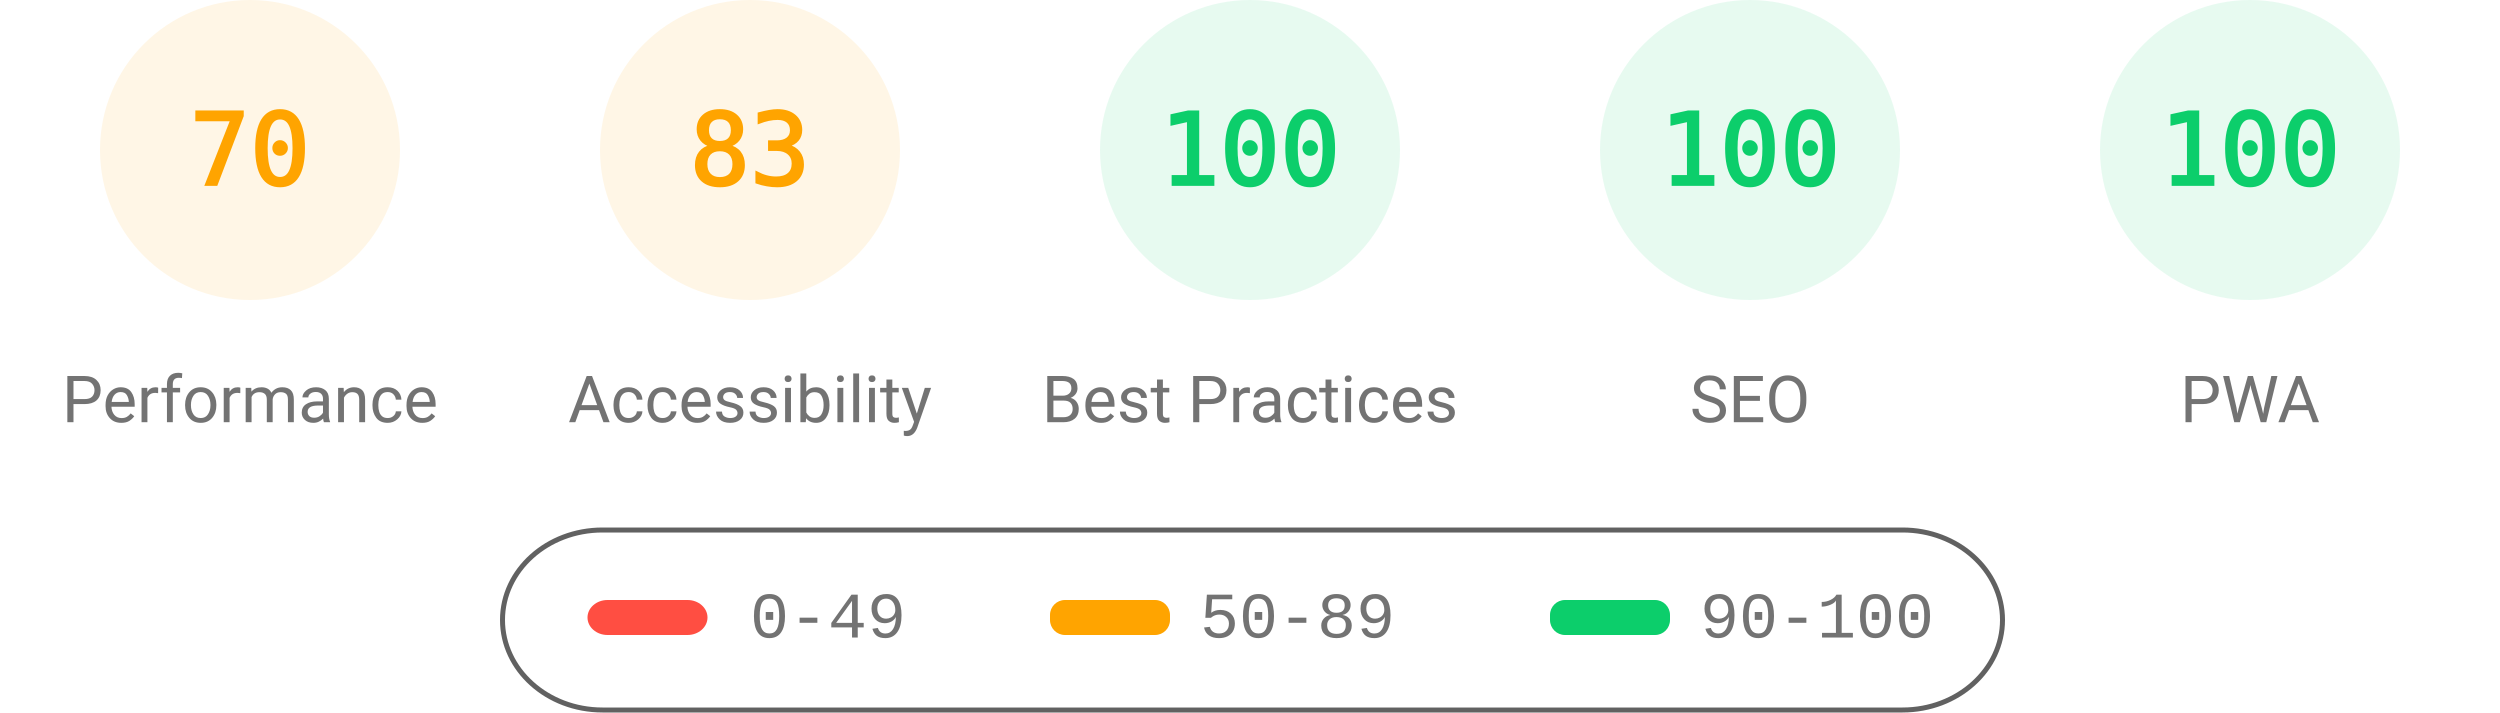
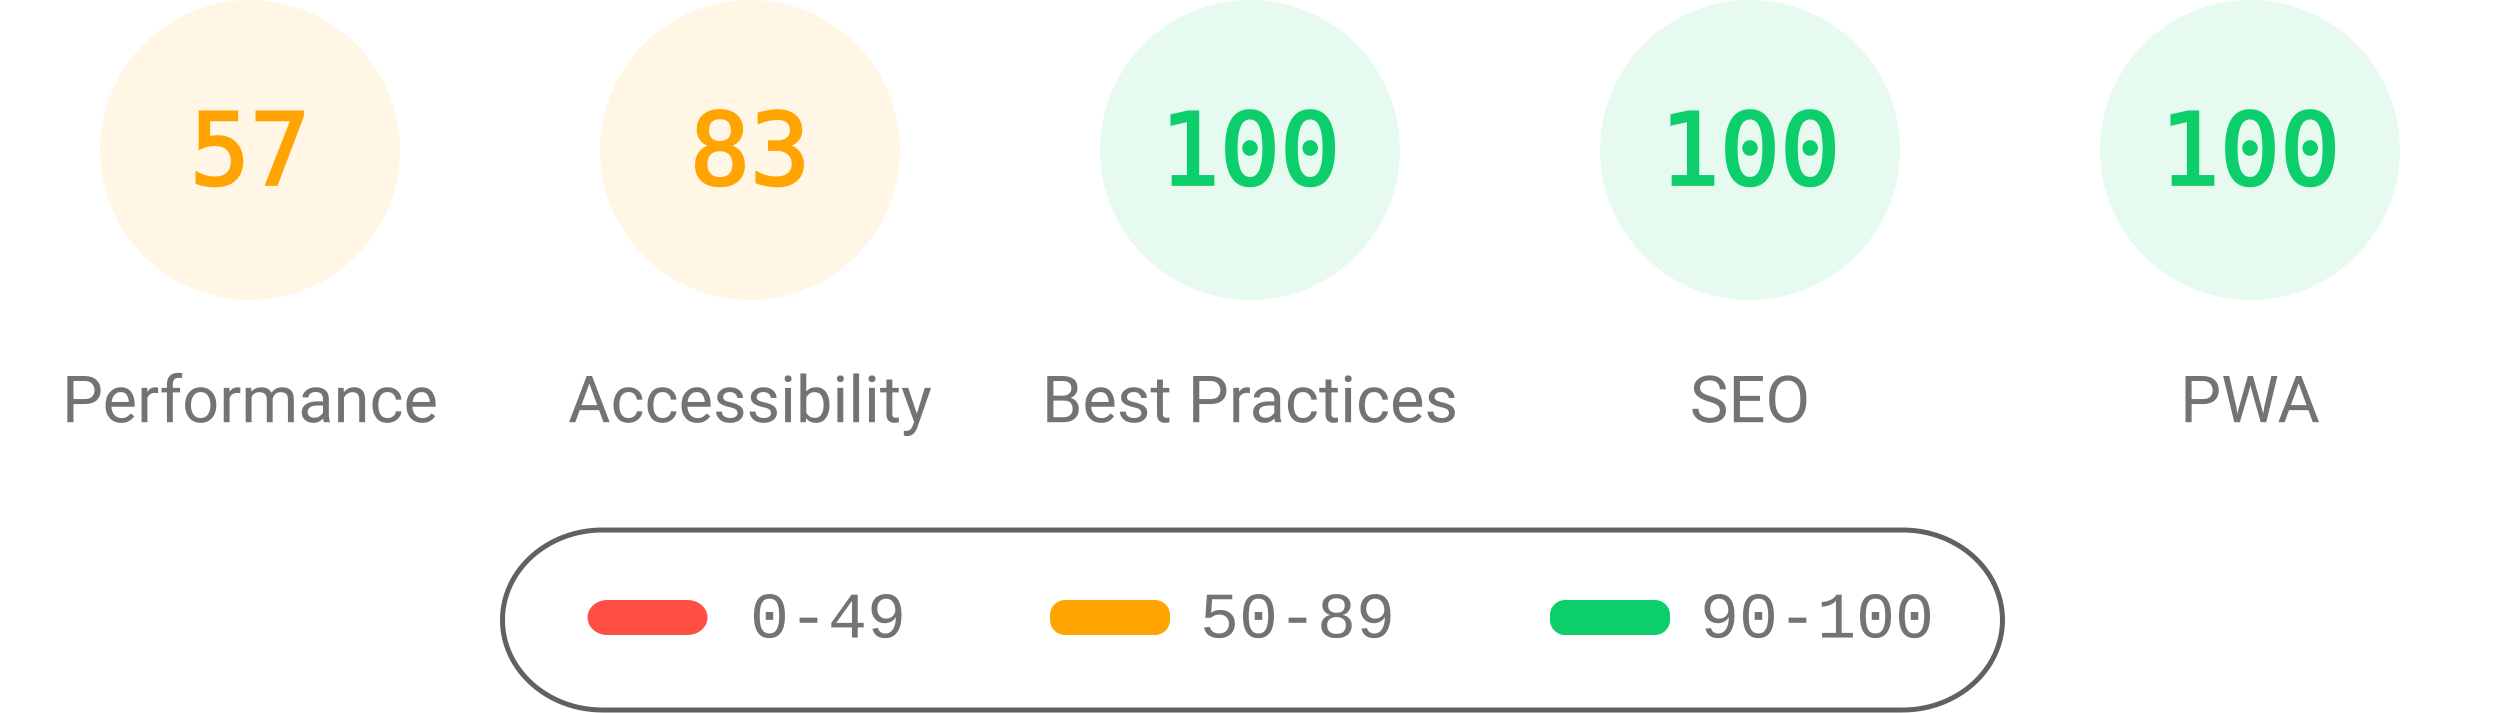
<svg xmlns="http://www.w3.org/2000/svg" fill="none" width="1000" height="285">
  <style>.gauge-base{opacity:.1}.gauge-arc{fill:none;animation-delay:250ms;stroke-linecap:round;transform:rotate(-90deg);transform-origin:100px 60px;animation:load-gauge 1s ease forwards}.guage-text{font-size:40px;font-family:monospace;text-align:center}.guage-red{color:#ff4e42;fill:#ff4e42;stroke:#ff4e42}.guage-orange{color:#ffa400;fill:#ffa400;stroke:#ffa400}.guage-green{color:#0cce6b;fill:#0cce6b;stroke:#0cce6b}.guage-undefined{color:#5c5c5c;fill:#5c5c5c;stroke:#5c5c5c}.guage-title{color:#737373;fill:#737373;stroke:none;font-size:26px;line-height:26px;font-family:Roboto,Halvetica,Arial,sans-serif}@keyframes load-gauge{from{stroke-dasharray:0 352.858}}</style>
  <svg class="guage-div guage-perf guage-orange" viewBox="0 0 200 200" width="200" height="200">
    <circle class="gauge-base" r="56" cx="100" cy="60" stroke-width="8" />
-     <circle class="gauge-arc guage-arc-1" r="56" cx="100" cy="60" stroke-width="8" style="stroke-dasharray:246.301,351.858" />
-     <text class="guage-text" x="100" y="60" alignment-baseline="central" dominant-baseline="central" text-anchor="middle">70</text>
+     <circle class="gauge-arc guage-arc-1" r="56" cx="100" cy="60" stroke-width="8" style="stroke-dasharray:200.559,351.858" />
+     <text class="guage-text" x="100" y="60" alignment-baseline="central" dominant-baseline="central" text-anchor="middle">57</text>
    <text class="guage-title" x="100" y="160" alignment-baseline="central" dominant-baseline="central" text-anchor="middle">Performance</text>
  </svg>
  <svg class="guage-div guage-acc guage-orange" viewBox="0 0 200 200" width="200" height="200" x="200">
    <circle class="gauge-base" r="56" cx="100" cy="60" stroke-width="8" />
    <circle class="gauge-arc guage-arc-2" r="56" cx="100" cy="60" stroke-width="8" style="stroke-dasharray:292.042,351.858" />
    <text class="guage-text" x="100" y="60" alignment-baseline="central" dominant-baseline="central" text-anchor="middle">83</text>
    <text class="guage-title" x="100" y="160" alignment-baseline="central" dominant-baseline="central" text-anchor="middle">Accessibility</text>
  </svg>
  <svg class="guage-div guage-best guage-green" viewBox="0 0 200 200" width="200" height="200" x="400">
    <circle class="gauge-base" r="56" cx="100" cy="60" stroke-width="8" />
    <circle class="gauge-arc guage-arc-3" r="56" cx="100" cy="60" stroke-width="8" style="stroke-dasharray:351.858,351.858" />
    <text class="guage-text" x="100" y="60" alignment-baseline="central" dominant-baseline="central" text-anchor="middle">100</text>
    <text class="guage-title" x="100" y="160" alignment-baseline="central" dominant-baseline="central" text-anchor="middle">Best Practices</text>
  </svg>
  <svg class="guage-div guage-seo guage-green" viewBox="0 0 200 200" width="200" height="200" x="600">
    <circle class="gauge-base" r="56" cx="100" cy="60" stroke-width="8" />
    <circle class="gauge-arc guage-arc-4" r="56" cx="100" cy="60" stroke-width="8" style="stroke-dasharray:351.858,351.858" />
    <text class="guage-text" x="100" y="60" alignment-baseline="central" dominant-baseline="central" text-anchor="middle">100</text>
    <text class="guage-title" x="100" y="160" alignment-baseline="central" dominant-baseline="central" text-anchor="middle">SEO</text>
  </svg>
  <svg class="guage-div guage-pwa guage-green" viewBox="0 0 200 200" width="200" height="200" x="800">
    <circle class="gauge-base" r="56" cx="100" cy="60" stroke-width="8" />
    <circle class="gauge-arc guage-arc-4" r="56" cx="100" cy="60" stroke-width="8" style="stroke-dasharray:351.858,351.858" />
    <text class="guage-text" x="100" y="60" alignment-baseline="central" dominant-baseline="central" text-anchor="middle">100</text>
    <text class="guage-title" x="100" y="160" alignment-baseline="central" dominant-baseline="central" text-anchor="middle">PWA</text>
  </svg>
  <svg width="604" height="76" x="200" y="210">
    <path fill="none" id="canvas_background" d="M-1-1h604v80H-1z" />
    <rect fill-opacity="0" stroke="#616161" stroke-width="2" rx="40" id="svg_2" height="72" width="600" y="2" x="1" fill="#000" />
    <rect stroke="#000" rx="8" id="svg_3" height="14" width="48" y="30" x="35" stroke-opacity="null" stroke-width="0" fill="#ff4e42" />
    <rect stroke="#000" rx="6" id="svg_4" height="14" width="48" y="30" x="220" stroke-opacity="null" stroke-width="0" fill="#ffa400" />
    <rect stroke="#000" rx="6" id="svg_5" height="14" width="48" y="30" x="420" stroke-opacity="null" stroke-width="0" fill="#0cce6b" />
    <text xml:space="preserve" text-anchor="start" font-family="'Courier New', Courier, monospace" font-size="26" id="svg_6" y="45" x="100" stroke-opacity="null" stroke-width="0" stroke="#000" fill="#737373">0-49</text>
    <text xml:space="preserve" text-anchor="start" font-family="'Courier New', Courier, monospace" font-size="26" id="svg_7" y="45" x="280" stroke-opacity="null" stroke-width="0" stroke="#000" fill="#737373">50-89</text>
    <text xml:space="preserve" text-anchor="start" font-family="'Courier New', Courier, monospace" font-size="26" id="svg_8" y="45" x="480" stroke-opacity="null" stroke-width="0" stroke="#000" fill="#737373">90-100</text>
  </svg>
</svg>
